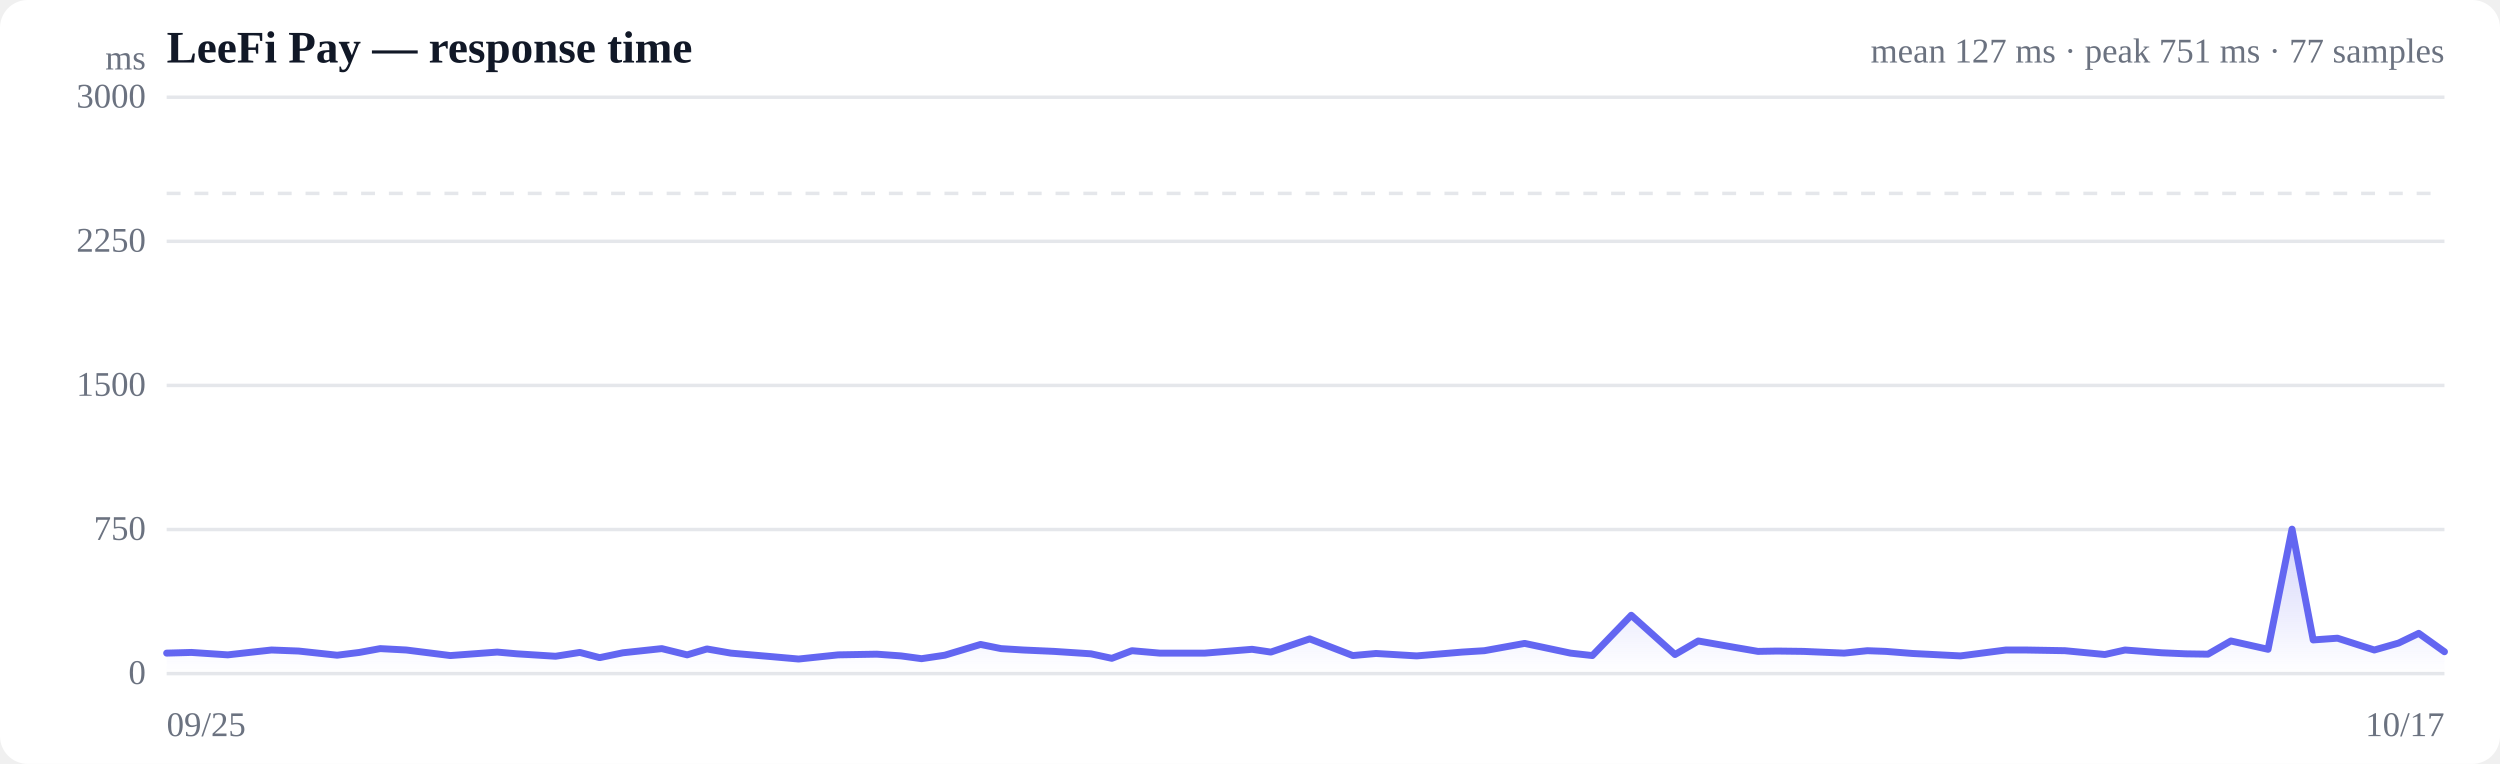
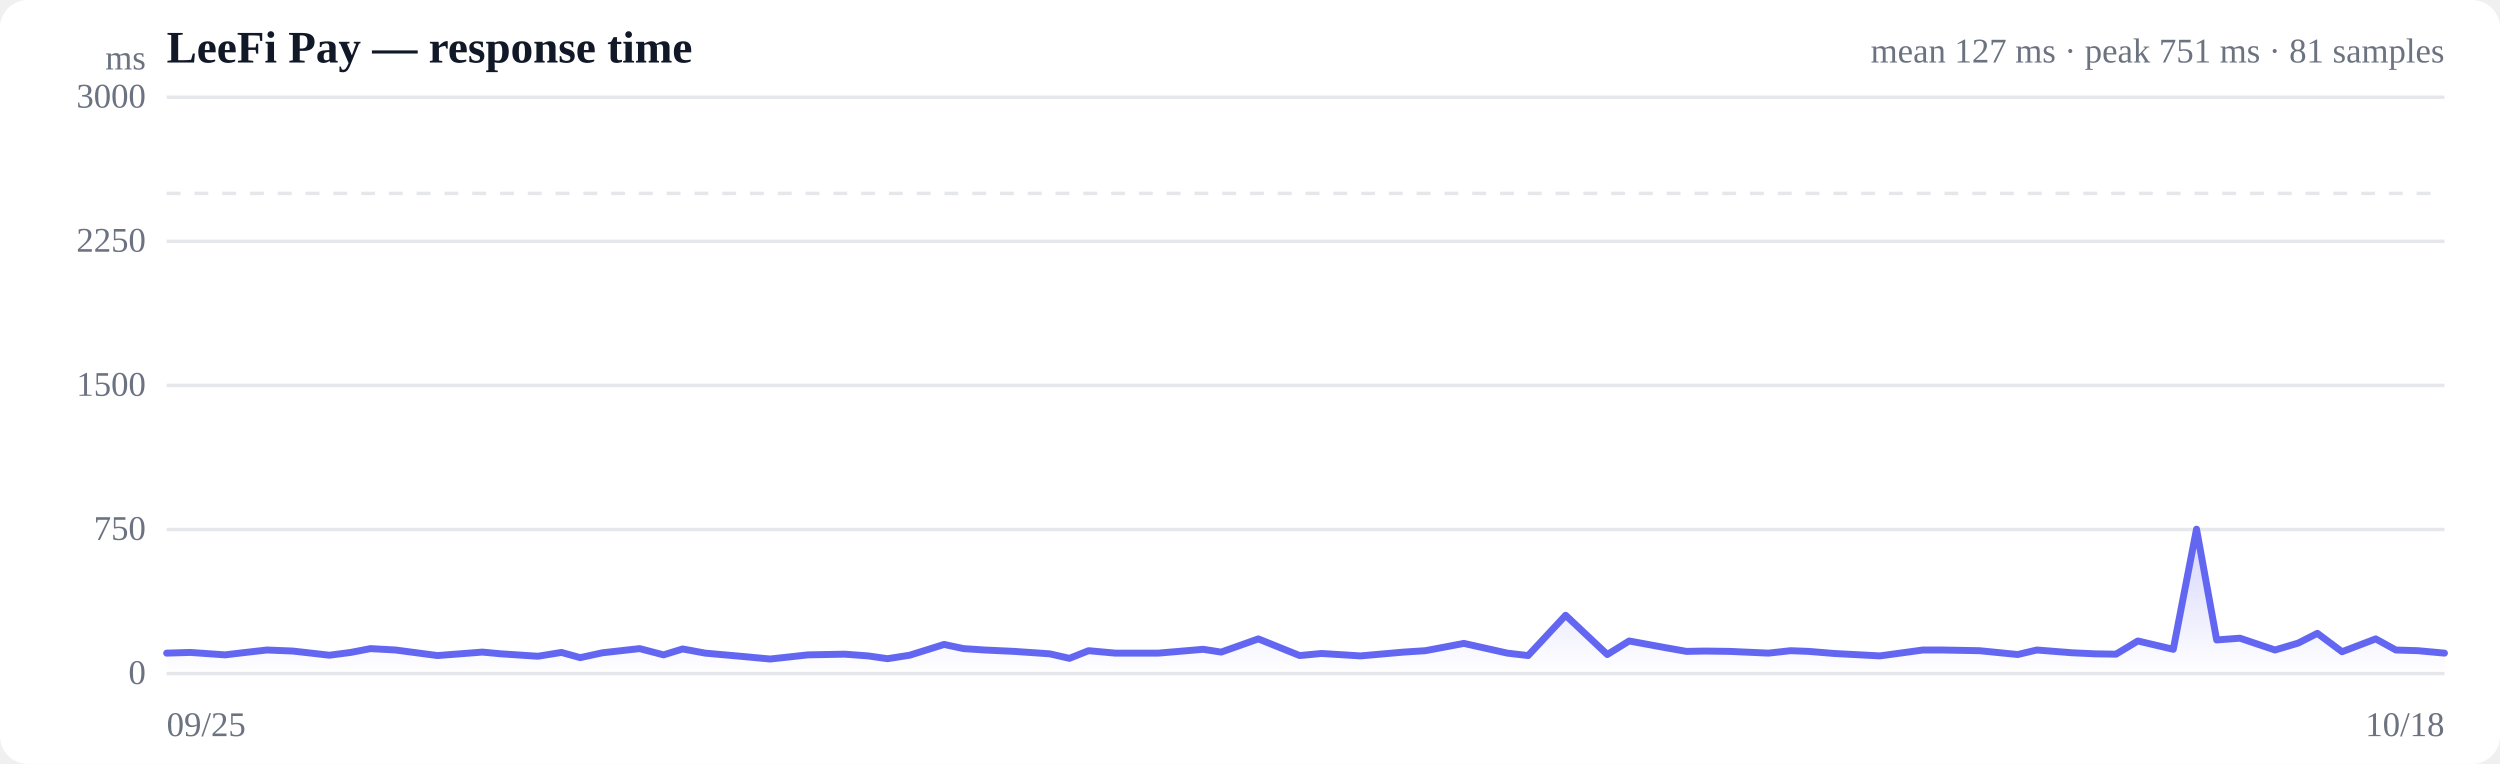
<svg xmlns="http://www.w3.org/2000/svg" viewBox="0 0 720 220" width="720" height="220" role="img" aria-label="Response time over time">
  <style>
  :root { color-scheme: light dark; }
  .bg { fill: #ffffff; }
  .grid { stroke: #e5e7eb; stroke-width: 1; }
  .axis { fill: #6b7280; font-size: 10px; }
  .title { fill: #111827; font-size: 13px; font-weight: 600; }
  .sub { fill: #6b7280; font-size: 10px; }
  .line { stroke: #6366f1; stroke-width: 2; fill: none; stroke-linejoin: round; stroke-linecap: round; }
  .area { fill: url(#fade); }
  .dot-degraded { fill: #f59e0b; }
  .dot-down { fill: #ef4444; }
  .empty { fill: #9ca3af; font-size: 12px; }
  @media (prefers-color-scheme: dark) {
    .bg { fill: #0b0f19; }
    .grid { stroke: #1f2937; }
    .axis, .sub { fill: #9ca3af; }
    .title { fill: #f3f4f6; }
    .line { stroke: #818cf8; }
  }
</style>
  <defs>
    <linearGradient id="fade" x1="0" y1="0" x2="0" y2="1">
      <stop offset="0%" stop-color="#6366f1" stop-opacity="0.28" />
      <stop offset="100%" stop-color="#6366f1" stop-opacity="0" />
    </linearGradient>
  </defs>
  <rect class="bg" width="720" height="220" rx="8" />
  <text class="title" x="48" y="18">LeeFi Pay — response time</text>
-   <text class="sub" x="704" y="18" text-anchor="end">mean 127 ms · peak 751 ms · 77 samples</text>
+   <text class="sub" x="704" y="18" text-anchor="end">mean 127 ms · peak 751 ms · 81 samples</text>
  <line class="grid" x1="48" y1="194.0" x2="704" y2="194.0" />
  <text class="axis" x="42" y="197" text-anchor="end">0</text>
  <line class="grid" x1="48" y1="152.5" x2="704" y2="152.5" />
  <text class="axis" x="42" y="155.5" text-anchor="end">750</text>
  <line class="grid" x1="48" y1="111.0" x2="704" y2="111.0" />
  <text class="axis" x="42" y="114" text-anchor="end">1500</text>
  <line class="grid" x1="48" y1="69.5" x2="704" y2="69.5" />
  <text class="axis" x="42" y="72.5" text-anchor="end">2250</text>
  <line class="grid" x1="48" y1="28.0" x2="704" y2="28.0" />
  <text class="axis" x="42" y="31" text-anchor="end">3000</text>
  <line class="grid" stroke-dasharray="4 4" x1="48" y1="55.7" x2="704" y2="55.7" />
-   <path class="area" d="M48.0,188.1 L48.0,188.1 L55.1,187.9 L65.6,188.6 L71.8,187.9 L78.2,187.2 L86.0,187.5 L97.1,188.7 L103.5,187.9 L109.5,186.8 L117.0,187.2 L129.7,188.8 L143.2,187.8 L148.9,188.3 L160.0,189.0 L167.0,187.9 L172.7,189.4 L179.4,188.0 L190.6,186.8 L197.9,188.6 L203.6,186.9 L210.5,188.1 L222.1,189.1 L230.0,189.8 L241.4,188.6 L252.5,188.4 L259.5,188.9 L265.4,189.7 L272.1,188.7 L282.4,185.6 L288.3,186.8 L294.7,187.2 L303.6,187.6 L314.2,188.3 L320.2,189.6 L326.0,187.4 L334.0,188.1 L347.0,188.1 L360.6,187.0 L366.0,187.8 L377.2,184.0 L389.6,188.8 L396.3,188.2 L408.0,188.9 L421.1,187.8 L427.5,187.4 L439.1,185.3 L452.3,188.1 L458.6,188.8 L469.8,177.2 L482.4,188.5 L489.1,184.6 L499.9,186.5 L506.3,187.6 L511.8,187.5 L519.4,187.6 L531.1,188.1 L537.8,187.4 L543.2,187.6 L550.8,188.2 L564.6,188.9 L577.7,187.2 L583.4,187.2 L594.7,187.4 L606.2,188.5 L612.0,187.2 L622.6,188.0 L629.5,188.3 L635.9,188.4 L642.5,184.6 L653.2,187.0 L660.1,152.4 L666.2,184.3 L673.2,183.8 L683.8,187.2 L690.8,185.2 L696.6,182.4 L704.0,187.7 L704.0,194.0 L48.0,194.0 Z" />
-   <path class="line" d="M48.0,188.1 L55.1,187.9 L65.6,188.6 L71.8,187.9 L78.2,187.2 L86.0,187.5 L97.1,188.7 L103.5,187.9 L109.5,186.8 L117.0,187.2 L129.7,188.8 L143.2,187.8 L148.9,188.3 L160.0,189.0 L167.0,187.9 L172.7,189.4 L179.4,188.0 L190.6,186.8 L197.9,188.6 L203.6,186.9 L210.5,188.1 L222.1,189.1 L230.0,189.8 L241.4,188.6 L252.5,188.4 L259.5,188.9 L265.4,189.7 L272.1,188.7 L282.4,185.6 L288.3,186.8 L294.7,187.2 L303.6,187.6 L314.2,188.3 L320.2,189.6 L326.0,187.4 L334.0,188.1 L347.0,188.1 L360.6,187.0 L366.0,187.8 L377.2,184.0 L389.6,188.8 L396.3,188.2 L408.0,188.9 L421.1,187.8 L427.5,187.4 L439.1,185.3 L452.3,188.1 L458.6,188.8 L469.8,177.2 L482.4,188.5 L489.1,184.6 L499.9,186.5 L506.3,187.6 L511.8,187.5 L519.4,187.6 L531.1,188.1 L537.8,187.4 L543.2,187.6 L550.8,188.2 L564.6,188.9 L577.7,187.2 L583.4,187.2 L594.7,187.4 L606.2,188.5 L612.0,187.2 L622.6,188.0 L629.5,188.3 L635.9,188.4 L642.5,184.6 L653.2,187.0 L660.1,152.4 L666.2,184.3 L673.2,183.8 L683.8,187.2 L690.8,185.2 L696.6,182.4 L704.0,187.7" />
+   <path class="area" d="M48.0,188.1 L48.0,188.1 L54.8,187.9 L64.8,188.6 L70.7,187.9 L76.9,187.2 L84.3,187.5 L94.9,188.7 L101.0,187.9 L106.7,186.8 L113.9,187.2 L126.0,188.8 L138.9,187.8 L144.3,188.3 L154.9,189.0 L161.7,187.9 L167.1,189.4 L173.5,188.0 L184.2,186.8 L191.1,188.6 L196.6,186.9 L203.1,188.1 L214.3,189.1 L221.8,189.8 L232.7,188.6 L243.3,188.4 L250.0,188.9 L255.6,189.7 L262.0,188.7 L271.9,185.6 L277.5,186.8 L283.6,187.2 L292.1,187.6 L302.3,188.3 L308.0,189.6 L313.5,187.4 L321.2,188.1 L333.6,188.1 L346.5,187.0 L351.7,187.8 L362.4,184.0 L374.3,188.8 L380.6,188.2 L391.8,188.9 L404.3,187.8 L410.5,187.4 L421.6,185.3 L434.1,188.1 L440.1,188.8 L450.9,177.2 L462.9,188.5 L469.2,184.6 L479.5,186.5 L485.7,187.6 L491.0,187.5 L498.2,187.6 L509.3,188.1 L515.7,187.4 L520.9,187.6 L528.2,188.2 L541.4,188.9 L553.8,187.2 L559.3,187.2 L570.1,187.4 L581.1,188.5 L586.6,187.2 L596.8,188.0 L603.3,188.3 L609.4,188.4 L615.7,184.6 L625.9,187.0 L632.6,152.4 L638.4,184.3 L645.1,183.8 L655.2,187.2 L661.9,185.2 L667.4,182.4 L674.5,187.7 L684.2,184.0 L690.0,187.2 L696.4,187.4 L704.0,188.1 L704.0,194.0 L48.0,194.0 Z" />
+   <path class="line" d="M48.0,188.1 L54.8,187.9 L64.8,188.6 L70.7,187.9 L76.9,187.2 L84.3,187.5 L94.9,188.7 L101.0,187.9 L106.7,186.8 L113.9,187.2 L126.0,188.8 L138.9,187.8 L144.3,188.3 L154.9,189.0 L161.7,187.9 L167.1,189.4 L173.5,188.0 L184.2,186.8 L191.1,188.6 L196.6,186.9 L203.1,188.1 L214.3,189.1 L221.8,189.8 L232.7,188.6 L243.3,188.4 L250.0,188.9 L255.6,189.7 L262.0,188.7 L271.9,185.6 L277.5,186.8 L283.6,187.2 L292.1,187.6 L302.3,188.3 L308.0,189.6 L313.5,187.4 L321.2,188.1 L333.6,188.1 L346.5,187.0 L351.7,187.8 L362.4,184.0 L374.3,188.8 L380.6,188.2 L391.8,188.9 L404.3,187.8 L410.5,187.4 L421.6,185.3 L434.1,188.1 L440.1,188.8 L450.9,177.2 L462.9,188.5 L469.2,184.6 L479.5,186.5 L485.7,187.6 L491.0,187.5 L498.2,187.6 L509.3,188.1 L515.7,187.4 L520.9,187.6 L528.2,188.2 L541.4,188.9 L553.8,187.2 L559.3,187.2 L570.1,187.4 L581.1,188.5 L586.6,187.2 L596.8,188.0 L603.3,188.3 L609.4,188.4 L615.7,184.6 L625.9,187.0 L632.6,152.4 L638.4,184.3 L645.1,183.8 L655.2,187.2 L661.9,185.2 L667.4,182.4 L674.5,187.7 L684.2,184.0 L690.0,187.2 L696.4,187.4 L704.0,188.1" />
  <text class="axis" x="48" y="212">09/25</text>
-   <text class="axis" x="704" y="212" text-anchor="end">10/17</text>
+   <text class="axis" x="704" y="212" text-anchor="end">10/18</text>
  <text class="axis" x="42" y="20" text-anchor="end">ms</text>
</svg>
